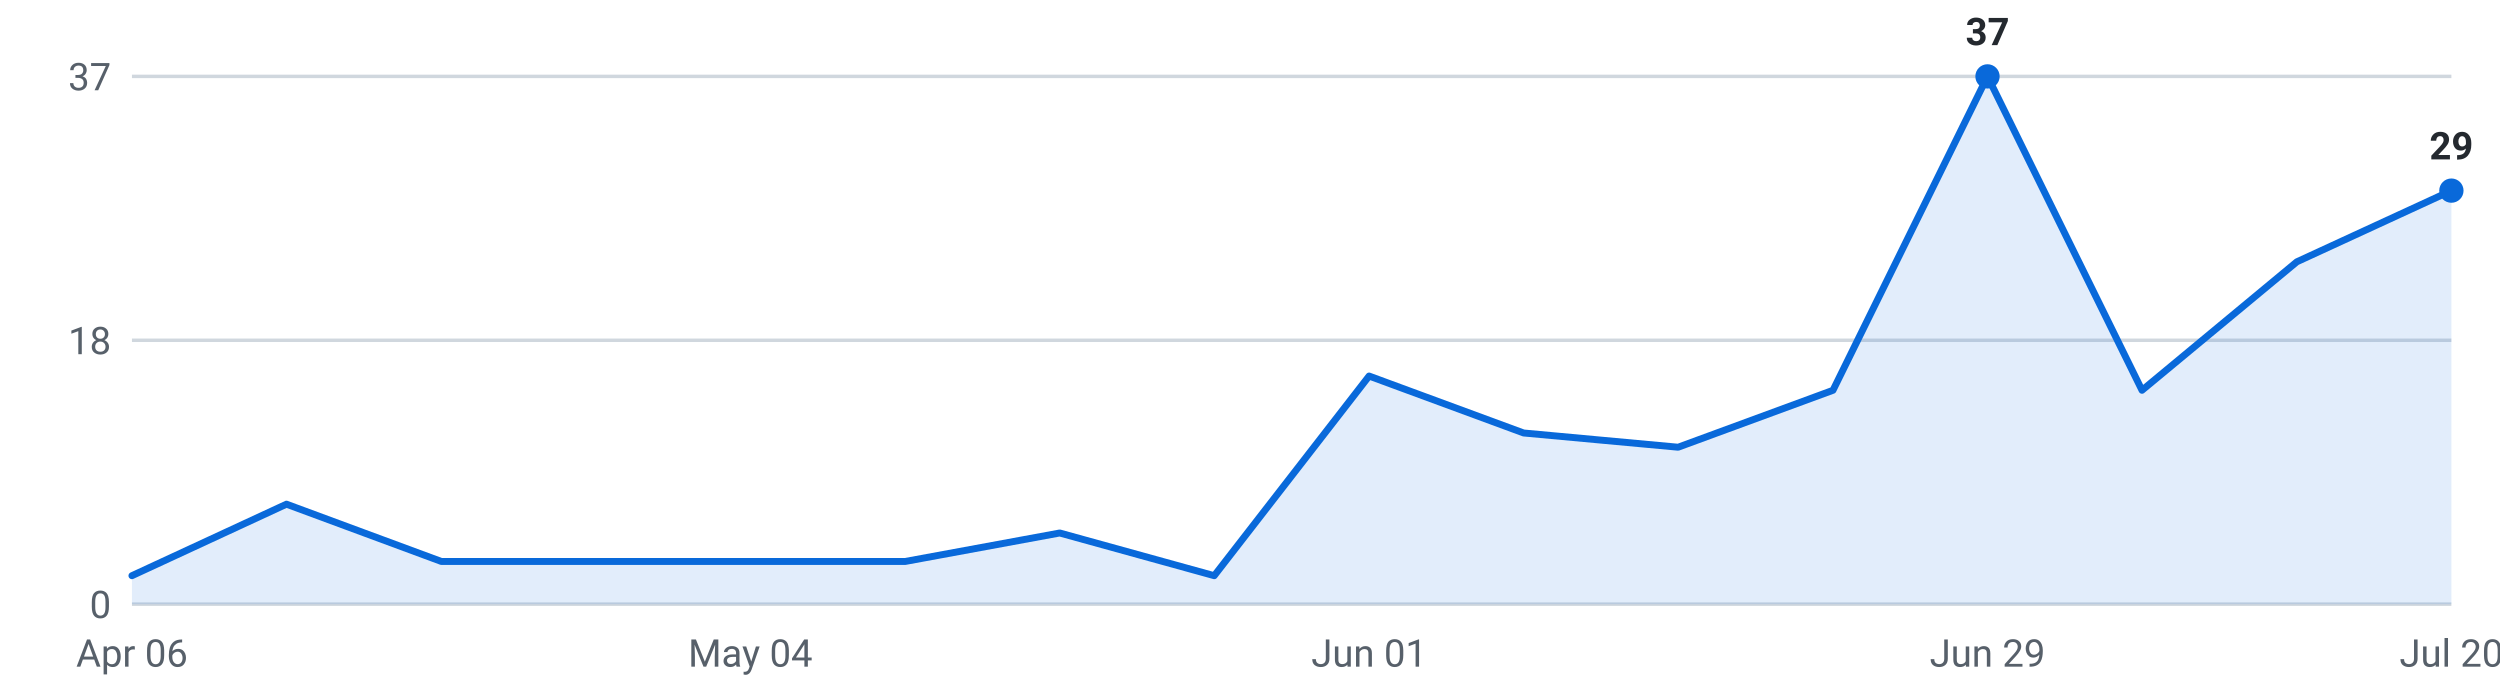
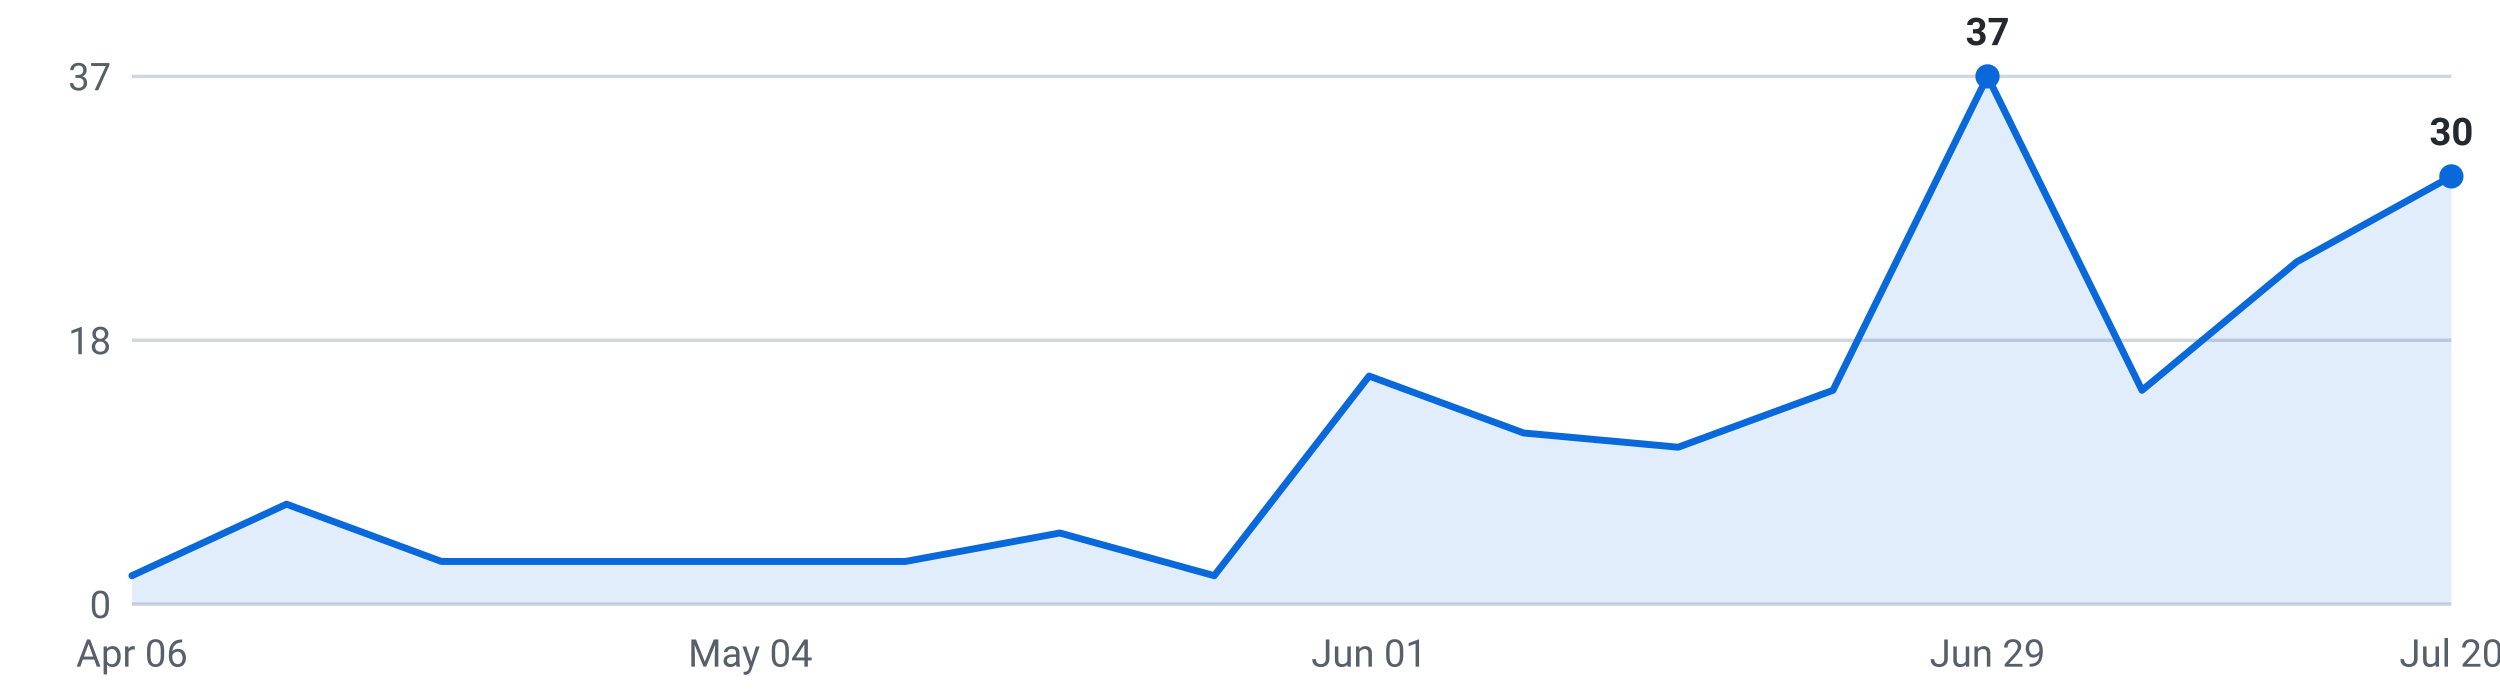
<svg xmlns="http://www.w3.org/2000/svg" viewBox="0 0 720 200" width="720" height="200" role="img" aria-label="Internships posted per week, last 16 weeks">
  <g font-family="-apple-system,Segoe UI,Roboto,sans-serif" font-size="11">
    <line x1="38" y1="174.0" x2="706" y2="174.0" stroke="#d0d7de" stroke-width="1" />
    <text x="32" y="178.0" text-anchor="end" fill="#57606a">0</text>
    <line x1="38" y1="98.0" x2="706" y2="98.0" stroke="#d0d7de" stroke-width="1" />
    <text x="32" y="102.0" text-anchor="end" fill="#57606a">18</text>
    <line x1="38" y1="22.0" x2="706" y2="22.0" stroke="#d0d7de" stroke-width="1" />
    <text x="32" y="26.0" text-anchor="end" fill="#57606a">37</text>
-     <path d="M38.0,174 L38.0,165.8 L82.5,145.2 L127.1,161.7 L171.6,161.7 L216.1,161.7 L260.7,161.7 L305.2,153.5 L349.7,165.8 L394.3,108.3 L438.8,124.7 L483.3,128.8 L527.9,112.4 L572.4,22.0 L616.9,112.4 L661.5,75.4 L706.0,54.9 L706.0,174 Z" fill="#0969da" fill-opacity="0.12" />
-     <polyline points="38.0,165.8 82.5,145.2 127.1,161.7 171.6,161.7 216.1,161.7 260.7,161.7 305.2,153.5 349.7,165.8 394.3,108.3 438.8,124.7 483.3,128.8 527.9,112.4 572.4,22.0 616.9,112.4 661.5,75.4 706.0,54.9" fill="none" stroke="#0969da" stroke-width="2" stroke-linejoin="round" stroke-linecap="round" />
+     <path d="M38.0,174 L38.0,165.8 L82.5,145.2 L127.1,161.7 L171.6,161.7 L216.1,161.7 L260.7,161.7 L305.2,153.5 L349.7,165.8 L394.3,108.3 L438.8,124.7 L483.3,128.8 L527.9,112.4 L572.4,22.0 L616.9,112.4 L661.5,75.4 L706.0,50.8 L706.0,174 Z" fill="#0969da" fill-opacity="0.12" />
+     <polyline points="38.0,165.8 82.5,145.2 127.1,161.7 171.6,161.7 216.1,161.7 260.7,161.7 305.2,153.5 349.7,165.8 394.3,108.3 438.8,124.7 483.3,128.8 527.9,112.4 572.4,22.0 616.9,112.4 661.5,75.4 706.0,50.8" fill="none" stroke="#0969da" stroke-width="2" stroke-linejoin="round" stroke-linecap="round" />
    <circle cx="572.4" cy="22.0" r="3.5" fill="#0969da" />
    <text x="572.4" y="13.0" text-anchor="middle" fill="#24292f" font-weight="600">37</text>
-     <circle cx="706.0" cy="54.9" r="3.5" fill="#0969da" />
-     <text x="706.0" y="45.9" text-anchor="middle" fill="#24292f" font-weight="600">29</text>
+     <circle cx="706.0" cy="50.8" r="3.5" fill="#0969da" />
+     <text x="706.0" y="41.8" text-anchor="middle" fill="#24292f" font-weight="600">30</text>
    <text x="38.0" y="192" text-anchor="middle" fill="#57606a">Apr 06</text>
    <text x="216.1" y="192" text-anchor="middle" fill="#57606a">May 04</text>
    <text x="394.3" y="192" text-anchor="middle" fill="#57606a">Jun 01</text>
    <text x="572.4" y="192" text-anchor="middle" fill="#57606a">Jun 29</text>
    <text x="706.0" y="192" text-anchor="middle" fill="#57606a">Jul 20</text>
  </g>
</svg>
